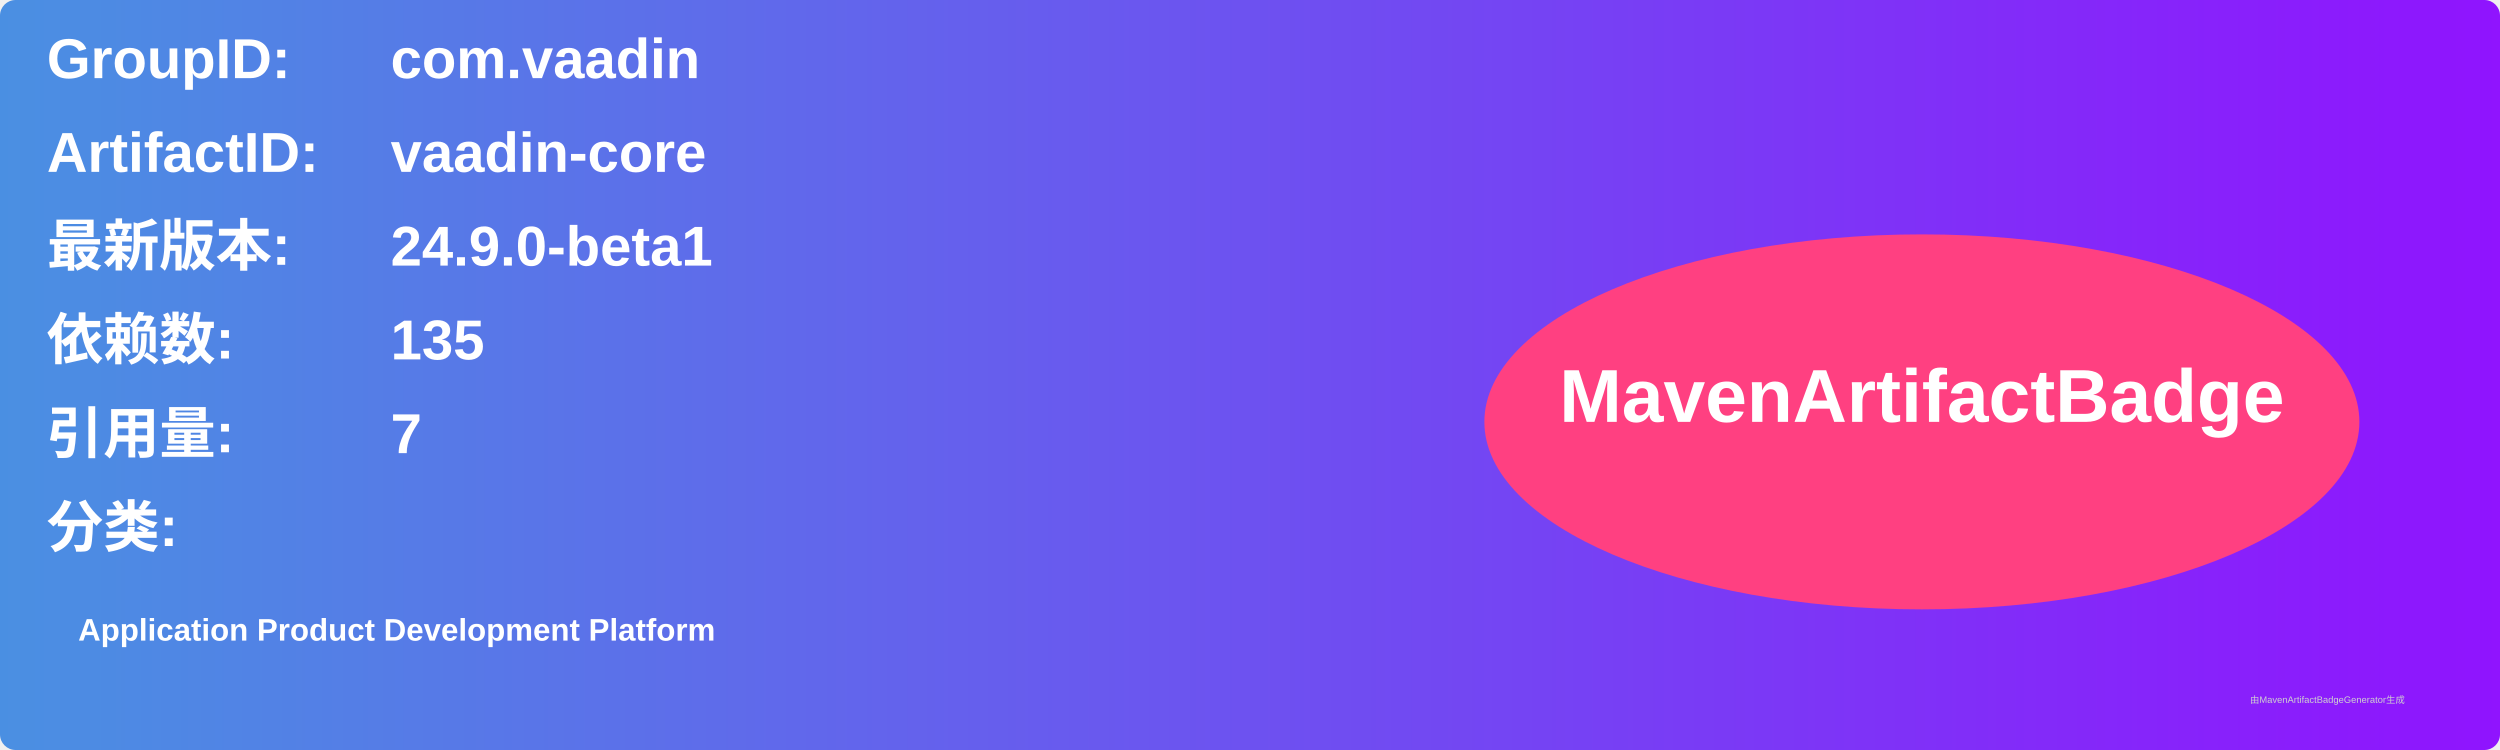
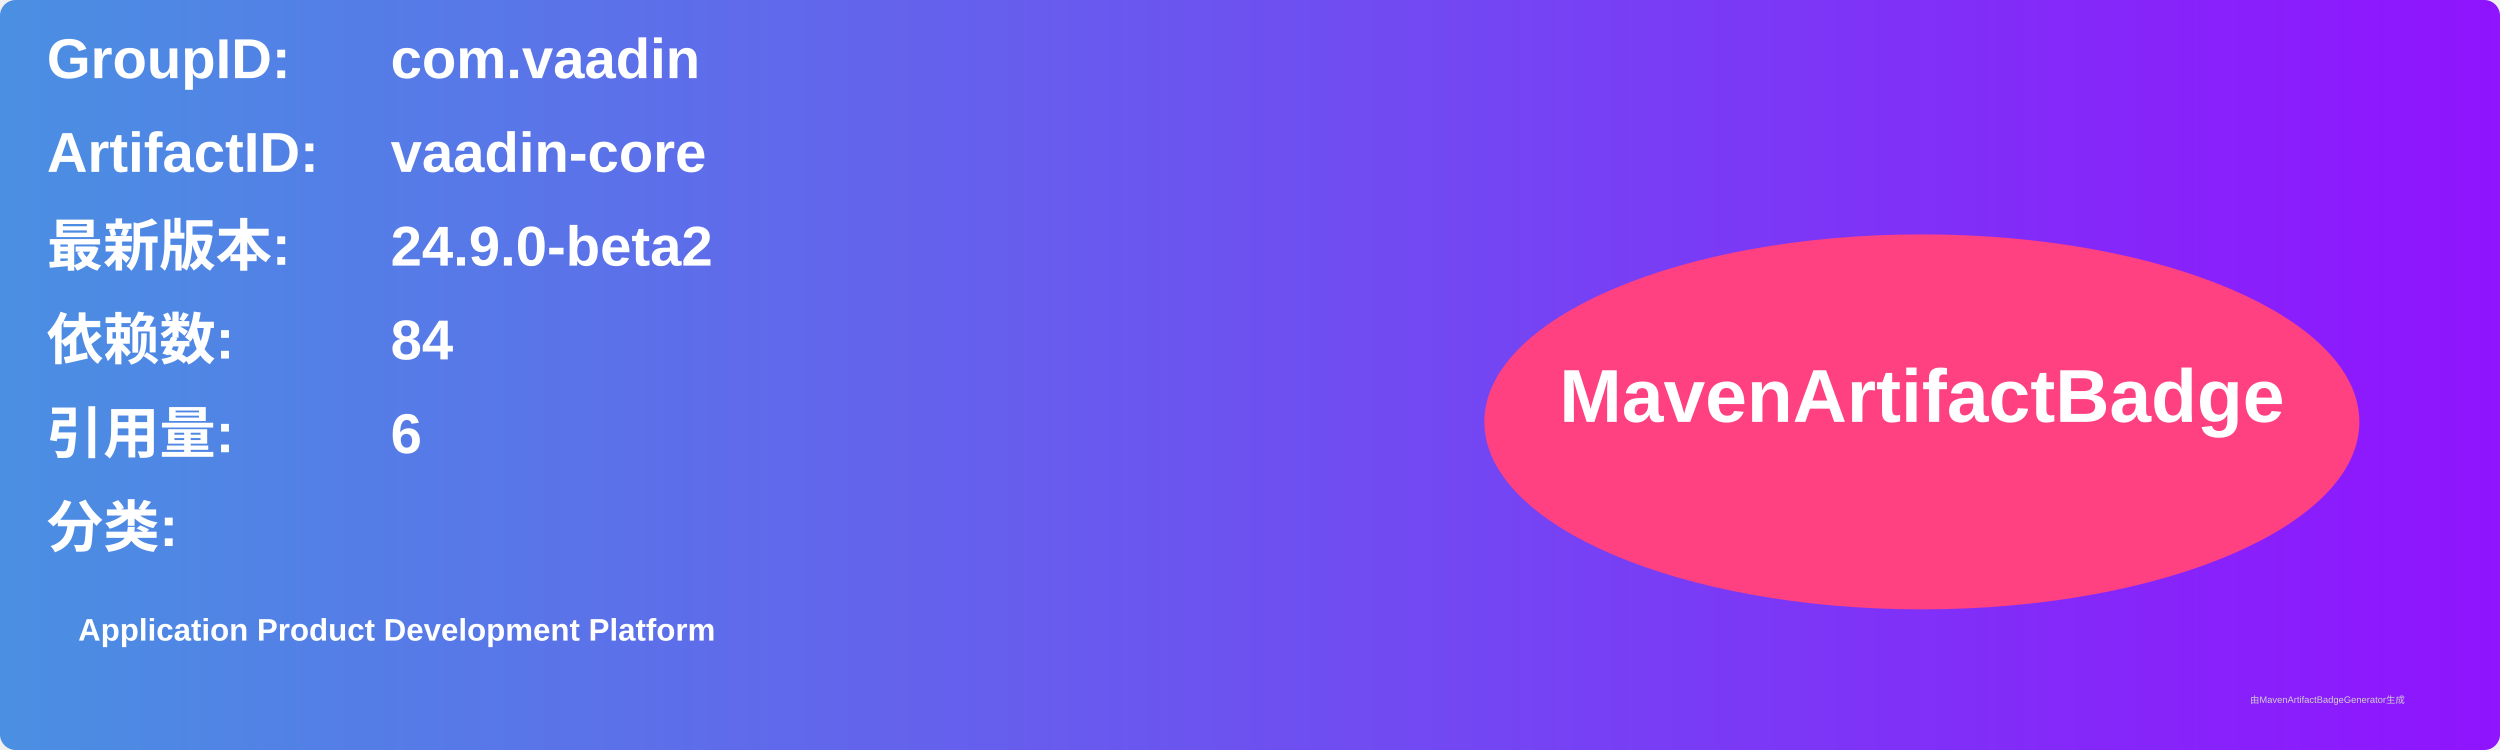
<svg xmlns="http://www.w3.org/2000/svg" width="800" height="240" viewBox="0 0 800 240">
  <linearGradient id="grad" x1="0%" y1="0%" x2="100%" y2="0%">
    <stop offset="0%" stop-color="#4a90e2" />
    <stop offset="100%" stop-color="#9013fe" />
  </linearGradient>
  <rect width="100%" height="100%" rx="5" ry="5" fill="url(#grad)" />
  <g transform="translate(15, 15)">
    <text x="0" y="10" font-family="Arial" font-size="18" fill="white" font-weight="bold" width="260">GroupID:</text>
    <text x="110" y="10" font-family="Arial" font-size="18" fill="white" font-weight="bold" width="460">com.vaadin</text>
    <text x="0" y="40" font-family="Arial" font-size="18" fill="white" font-weight="bold" width="260">ArtifactID:</text>
    <text x="110" y="40" font-family="Arial" font-size="18" fill="white" font-weight="bold" width="460">vaadin-core</text>
    <text x="0" y="70" font-family="Arial" font-size="18" fill="white" font-weight="bold">最新版本:</text>
    <text x="110" y="70" font-family="Arial" font-size="18" fill="white" font-weight="bold">
-       <tspan font-weight="bold">24.9.0-beta1</tspan>
+       <tspan font-weight="bold">24.9.0-beta2</tspan>
    </text>
    <text x="0" y="100" font-family="Arial" font-size="18" fill="white" font-weight="bold">依赖数: </text>
    <text x="110" y="100" font-family="Arial" font-size="18" fill="white">
-       <tspan font-weight="bold">135</tspan>
+       <tspan font-weight="bold">84</tspan>
    </text>
    <text x="0" y="130" font-family="Arial" font-size="18" fill="white" font-weight="bold">引用量: </text>
    <text x="110" y="130" font-family="Arial" font-size="18" fill="white">
-       <tspan font-weight="bold">7</tspan>
+       <tspan font-weight="bold">6</tspan>
    </text>
    <text x="0" y="160" font-family="Arial" font-size="18" fill="white" font-weight="bold">分类:</text>
    <text x="10" y="190" font-family="Arial" font-size="10" fill="white">
      <tspan font-weight="bold">Application Product Development Platform</tspan>
    </text>
    <ellipse cx="600" cy="120" rx="140" ry="60" fill="#ff4081" />
    <text x="600" y="120" text-anchor="middle" font-family="Arial" font-size="24" fill="white" font-weight="bold">MavenArtifactBadge</text>
  </g>
  <text x="720" y="225" font-family="Arial" font-size="3" fill="#d0d0d0">由MavenArtifactBadgeGenerator生成</text>
</svg>
